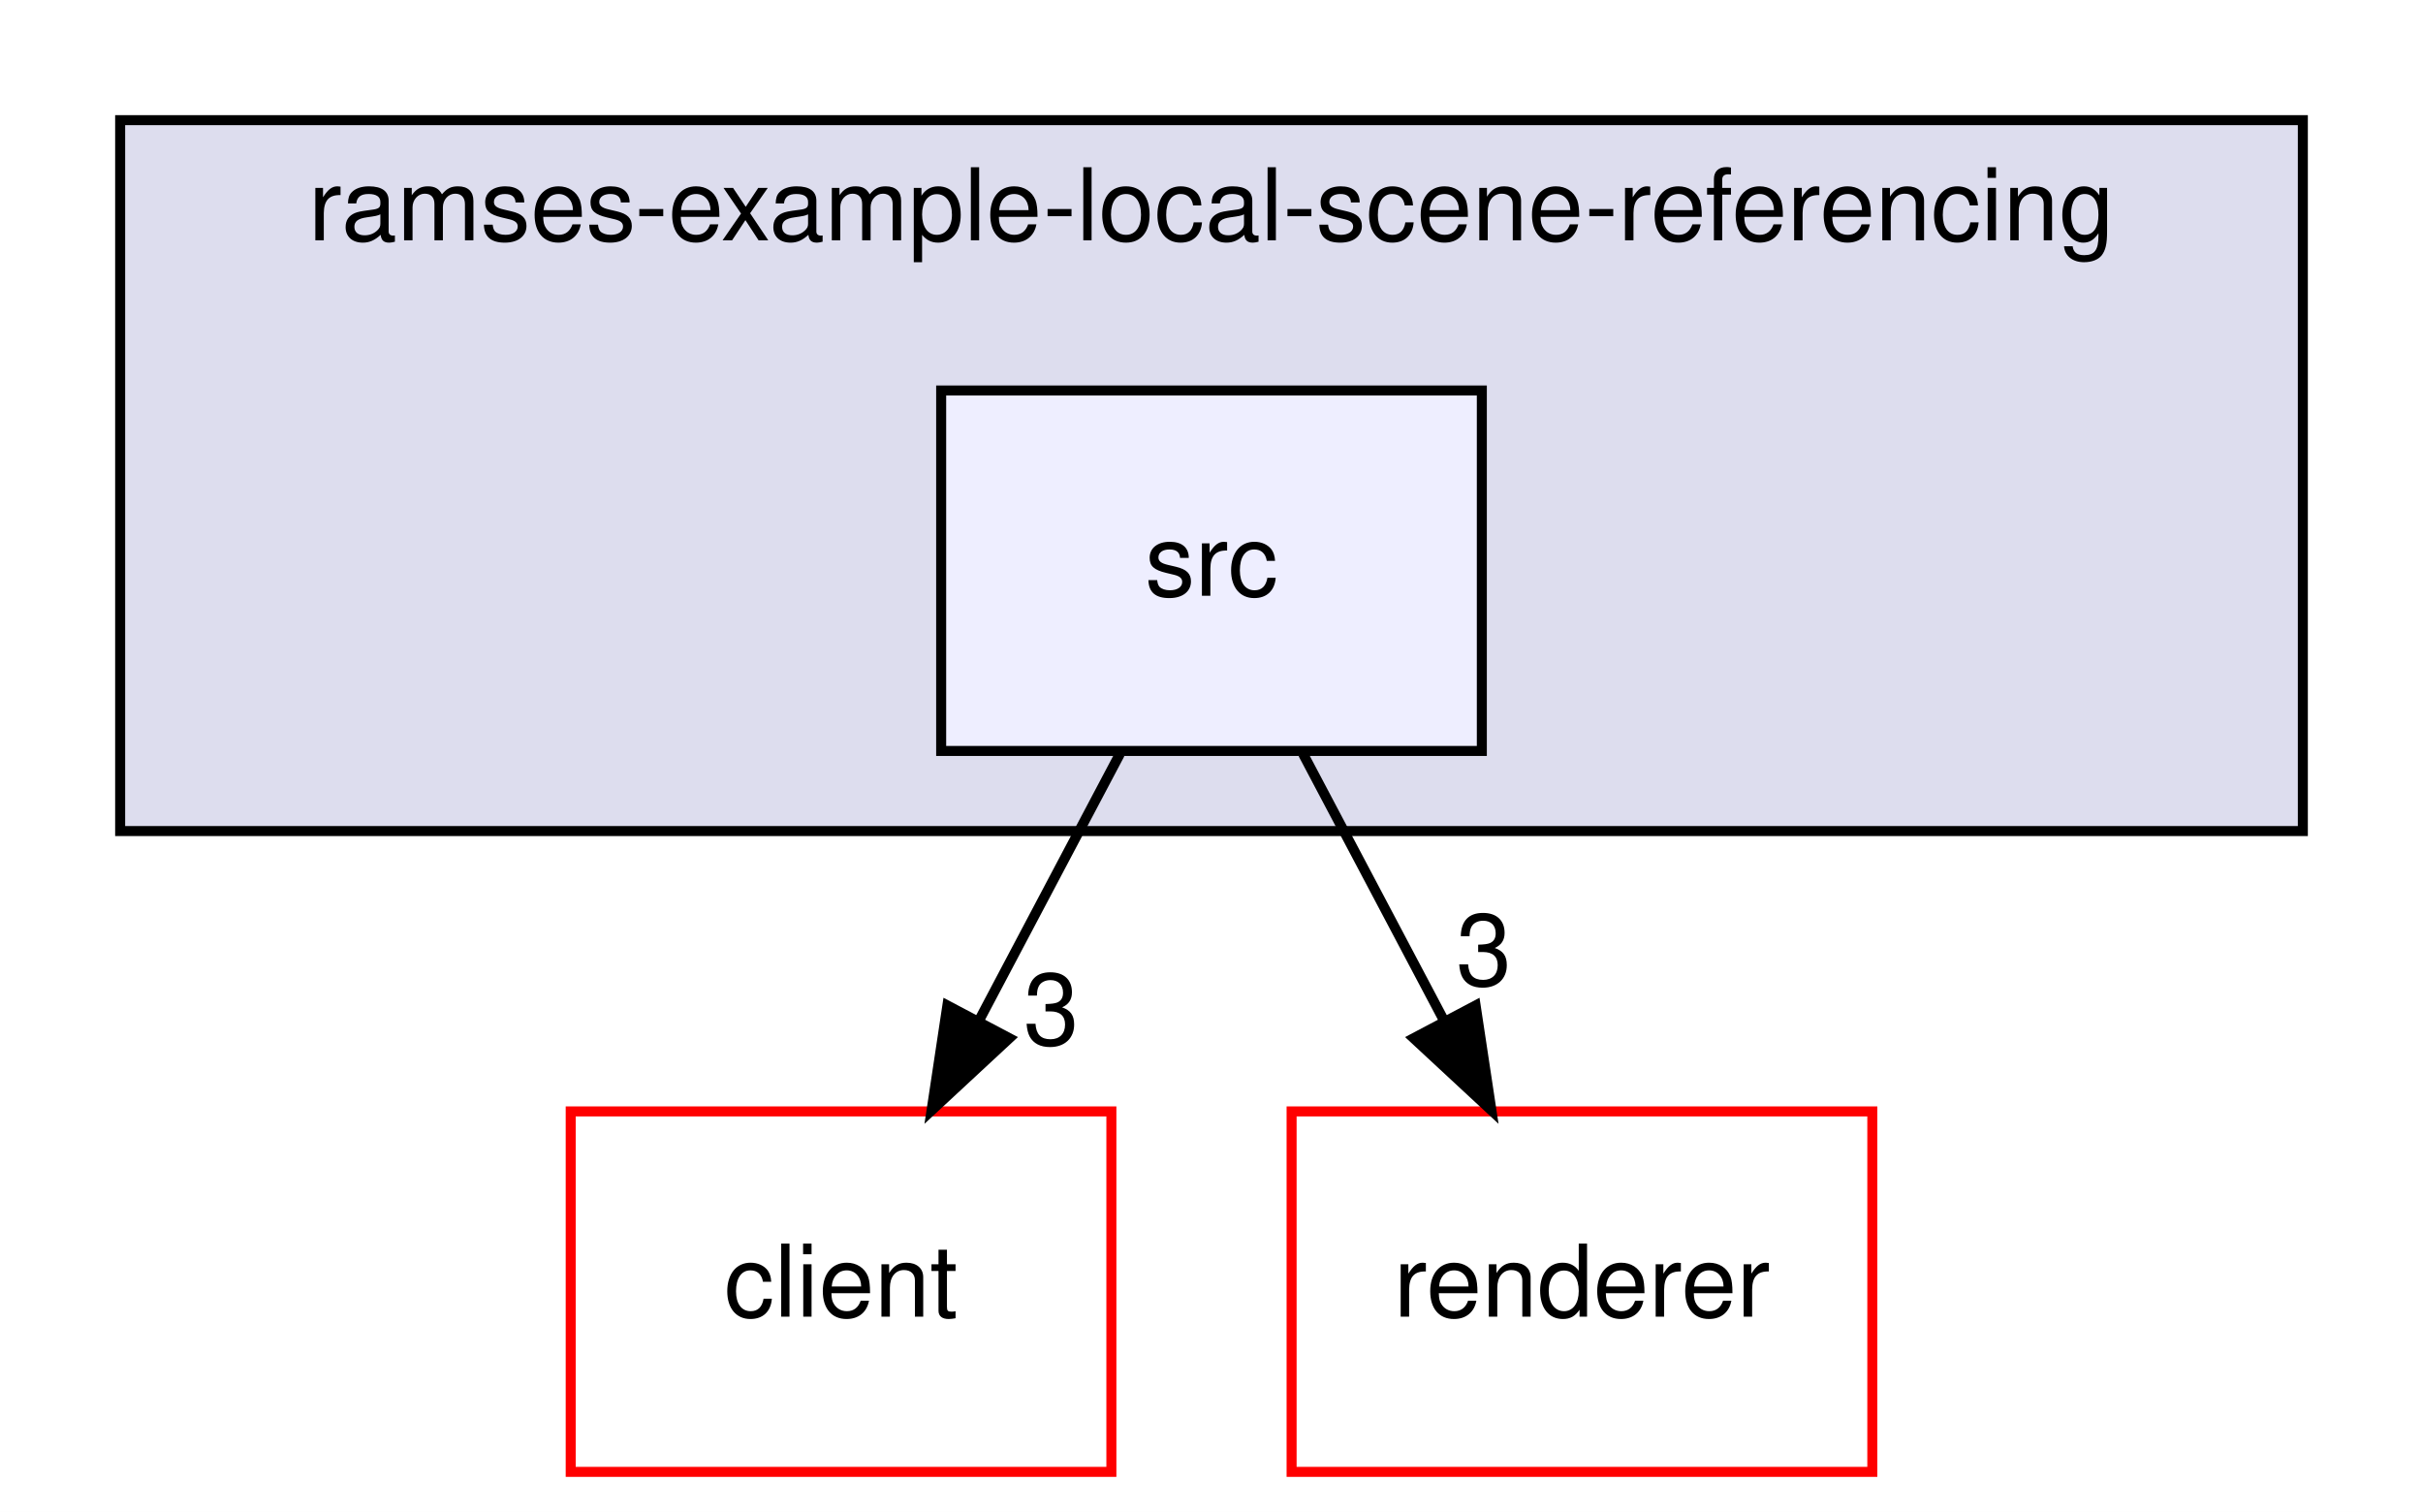
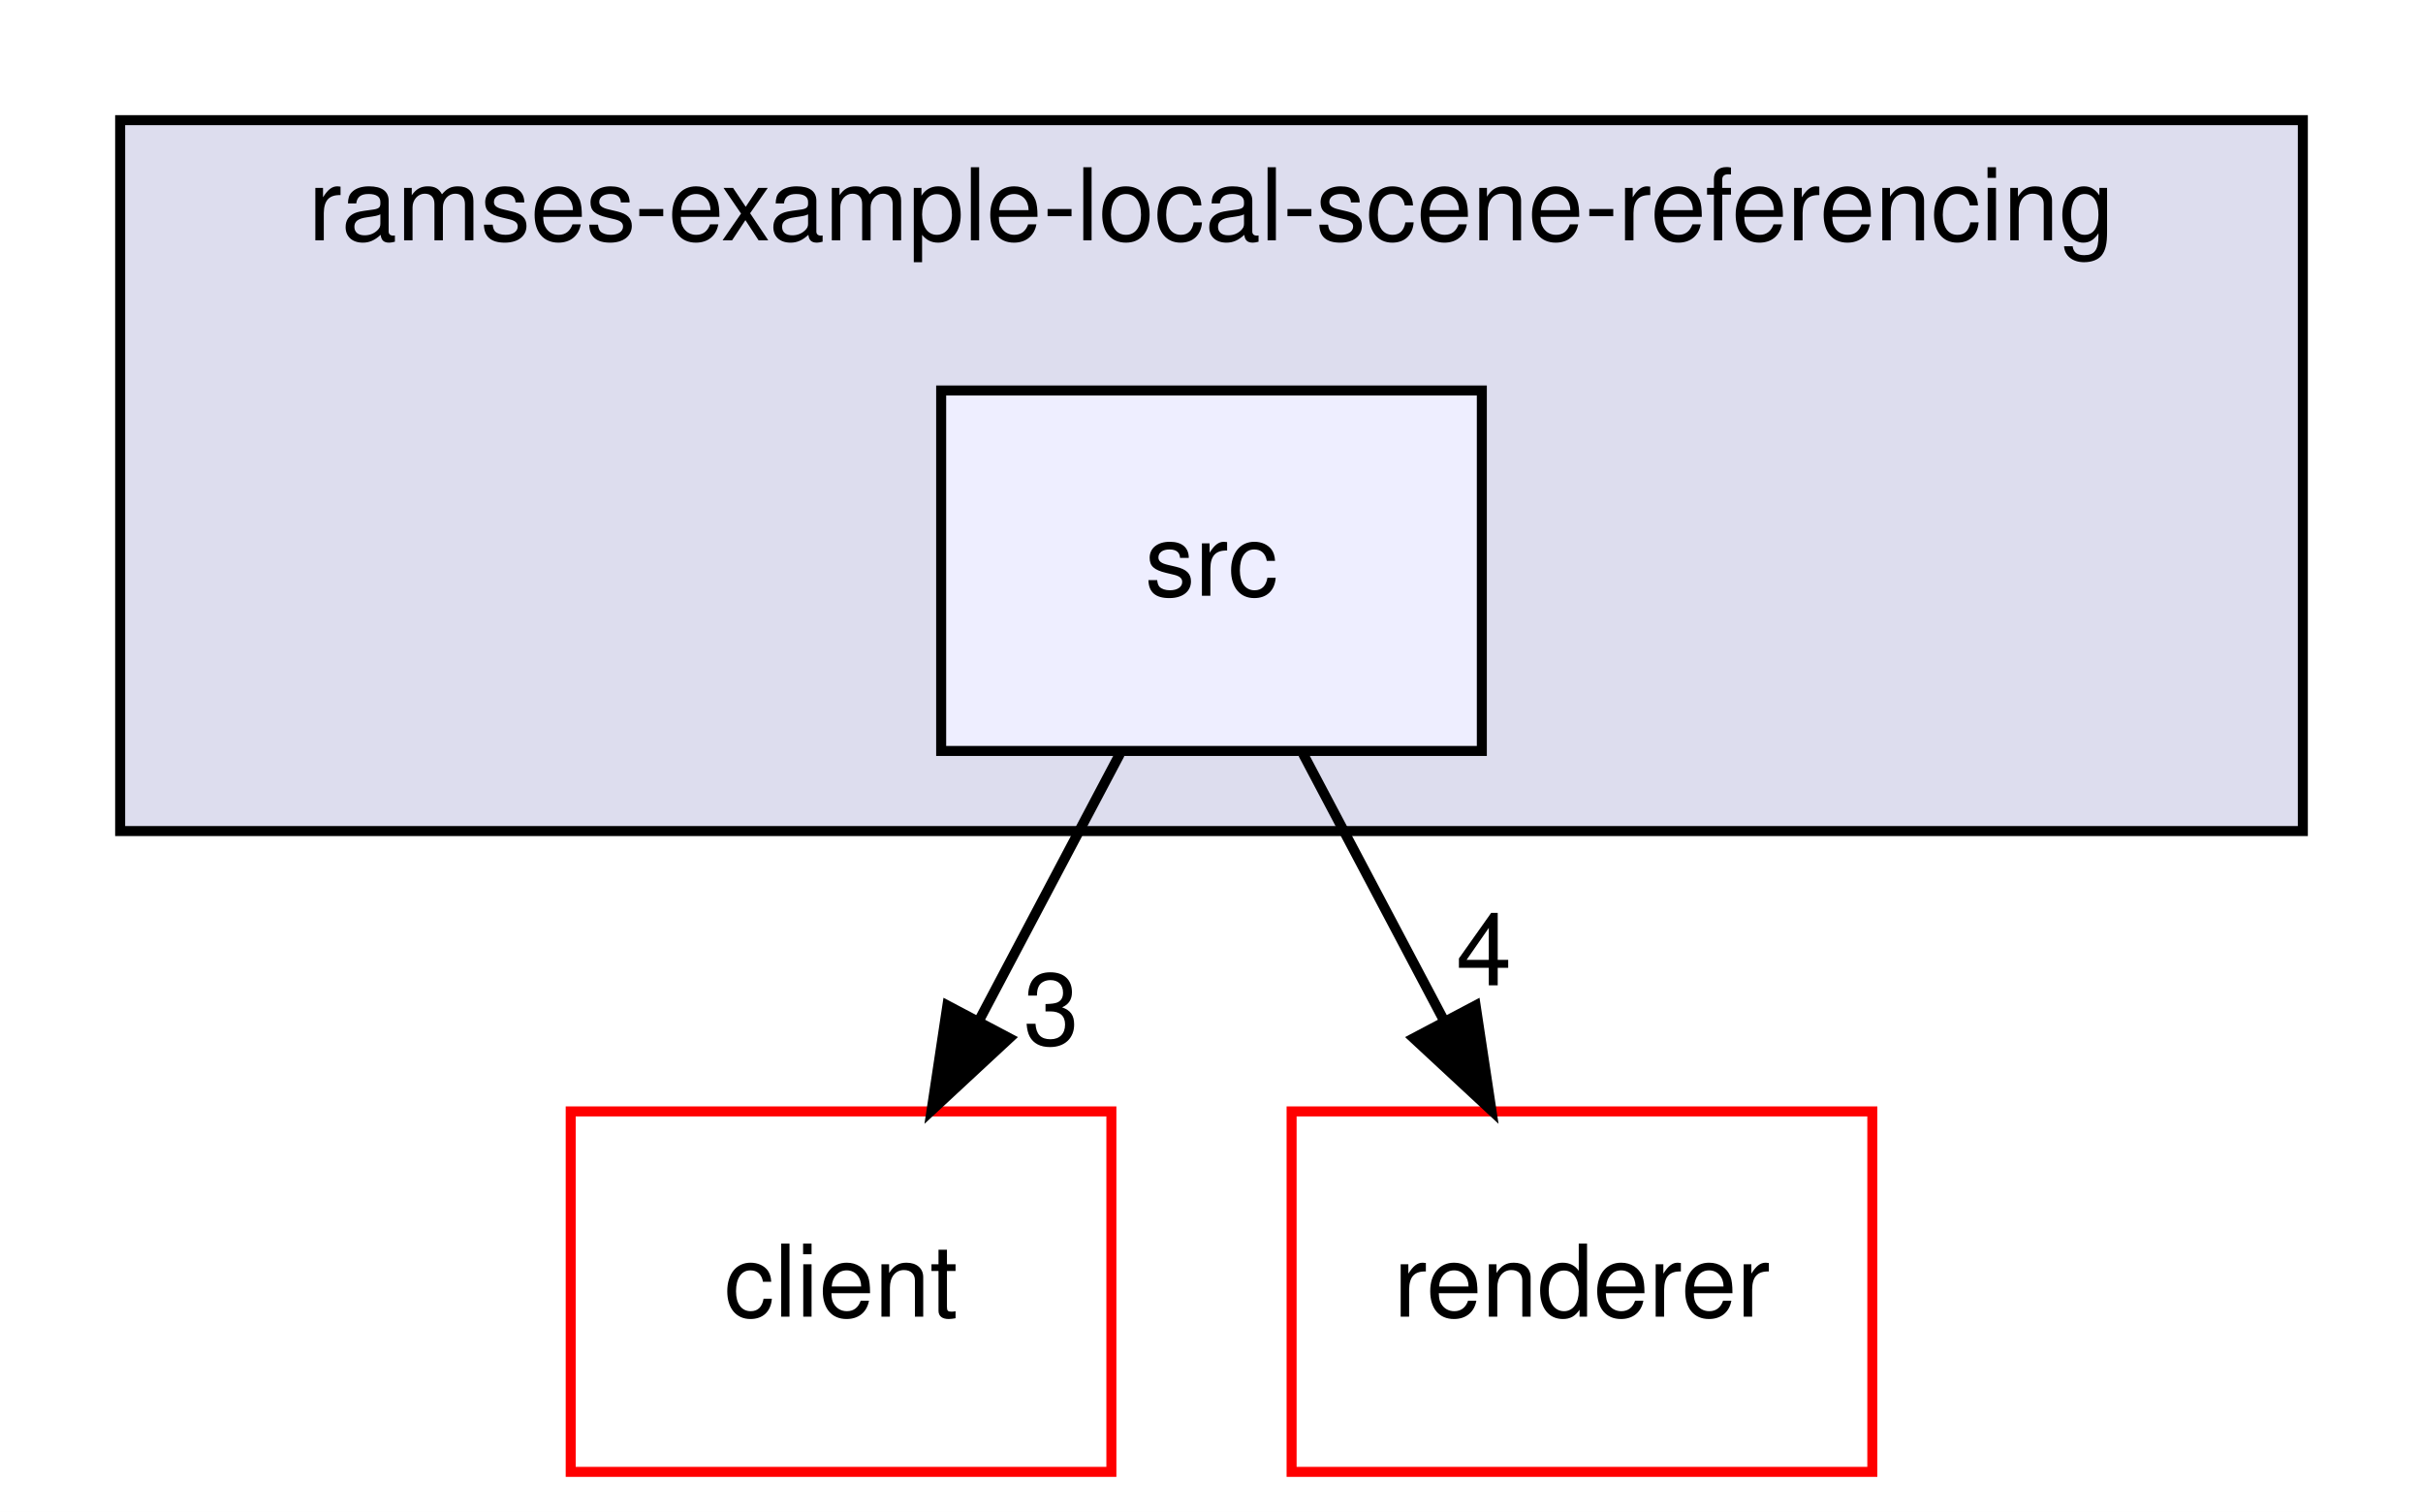
<svg xmlns="http://www.w3.org/2000/svg" xmlns:xlink="http://www.w3.org/1999/xlink" width="242pt" height="151pt" viewBox="0.00 0.00 242.00 151.00">
  <g id="graph0" class="graph" transform="scale(1 1) rotate(0) translate(4 147)">
    <polygon fill="white" stroke="transparent" points="-4,4 -4,-147 238,-147 238,4 -4,4" />
    <g id="clust1" class="cluster">
      <g id="a_clust1">
        <a xlink:href="dir_d2d28bbd44dfb0e4d3f54d3da9b7f363.html" target="_top" xlink:title="ramses-example-local-scene-referencing">
          <polygon fill="#ddddee" stroke="black" points="8,-64 8,-135 226,-135 226,-64 8,-64" />
          <text text-anchor="middle" x="117" y="-123" font-family="Helvetica,sans-Serif" font-size="10.00">ramses-example-local-scene-referencing</text>
        </a>
      </g>
    </g>
    <g id="node1" class="node">
      <g id="a_node1">
        <a xlink:href="dir_6da4d8dbc1398573b19364573c269ffb.html" target="_top" xlink:title="src">
          <polygon fill="#eeeeff" stroke="black" points="144,-108 90,-108 90,-72 144,-72 144,-108" />
          <text text-anchor="middle" x="117" y="-87.5" font-family="Helvetica,sans-Serif" font-size="10.00">src</text>
        </a>
      </g>
    </g>
    <g id="node2" class="node">
      <g id="a_node2">
        <a xlink:href="dir_26af246848702a33262a7ef2acf92491.html" target="_top" xlink:title="client">
          <polygon fill="white" stroke="red" points="107,-36 53,-36 53,0 107,0 107,-36" />
          <text text-anchor="middle" x="80" y="-15.5" font-family="Helvetica,sans-Serif" font-size="10.00">client</text>
        </a>
      </g>
    </g>
    <g id="edge1" class="edge">
      <path fill="none" stroke="black" d="M107.85,-71.7C103.6,-63.64 98.44,-53.89 93.73,-44.98" />
      <polygon fill="black" stroke="black" points="96.81,-43.31 89.04,-36.1 90.62,-46.58 96.81,-43.31" />
      <g id="a_edge1-headlabel">
        <a xlink:href="dir_000068_000001.html" target="_top" xlink:title="3">
          <text text-anchor="middle" x="101" y="-42.66" font-family="Helvetica,sans-Serif" font-size="10.00">3</text>
        </a>
      </g>
    </g>
    <g id="node3" class="node">
      <g id="a_node3">
        <a xlink:href="dir_4797b4e6785279b55036fb4e0c62a1b2.html" target="_top" xlink:title="renderer">
          <polygon fill="white" stroke="red" points="183,-36 125,-36 125,0 183,0 183,-36" />
          <text text-anchor="middle" x="154" y="-15.5" font-family="Helvetica,sans-Serif" font-size="10.00">renderer</text>
        </a>
      </g>
    </g>
    <g id="edge2" class="edge">
      <path fill="none" stroke="black" d="M126.15,-71.7C130.4,-63.64 135.56,-53.89 140.27,-44.98" />
      <polygon fill="black" stroke="black" points="143.38,-46.58 144.96,-36.1 137.19,-43.31 143.38,-46.58" />
      <g id="a_edge2-headlabel">
-         <a xlink:href="dir_000068_000083.html" target="_top" xlink:title="3">
-           <text text-anchor="middle" x="144.21" y="-48.59" font-family="Helvetica,sans-Serif" font-size="10.00">3</text>
+         <a xlink:href="dir_000068_000083.html" target="_top" xlink:title="4">
+           <text text-anchor="middle" x="144.21" y="-48.59" font-family="Helvetica,sans-Serif" font-size="10.00">4</text>
        </a>
      </g>
    </g>
  </g>
</svg>
